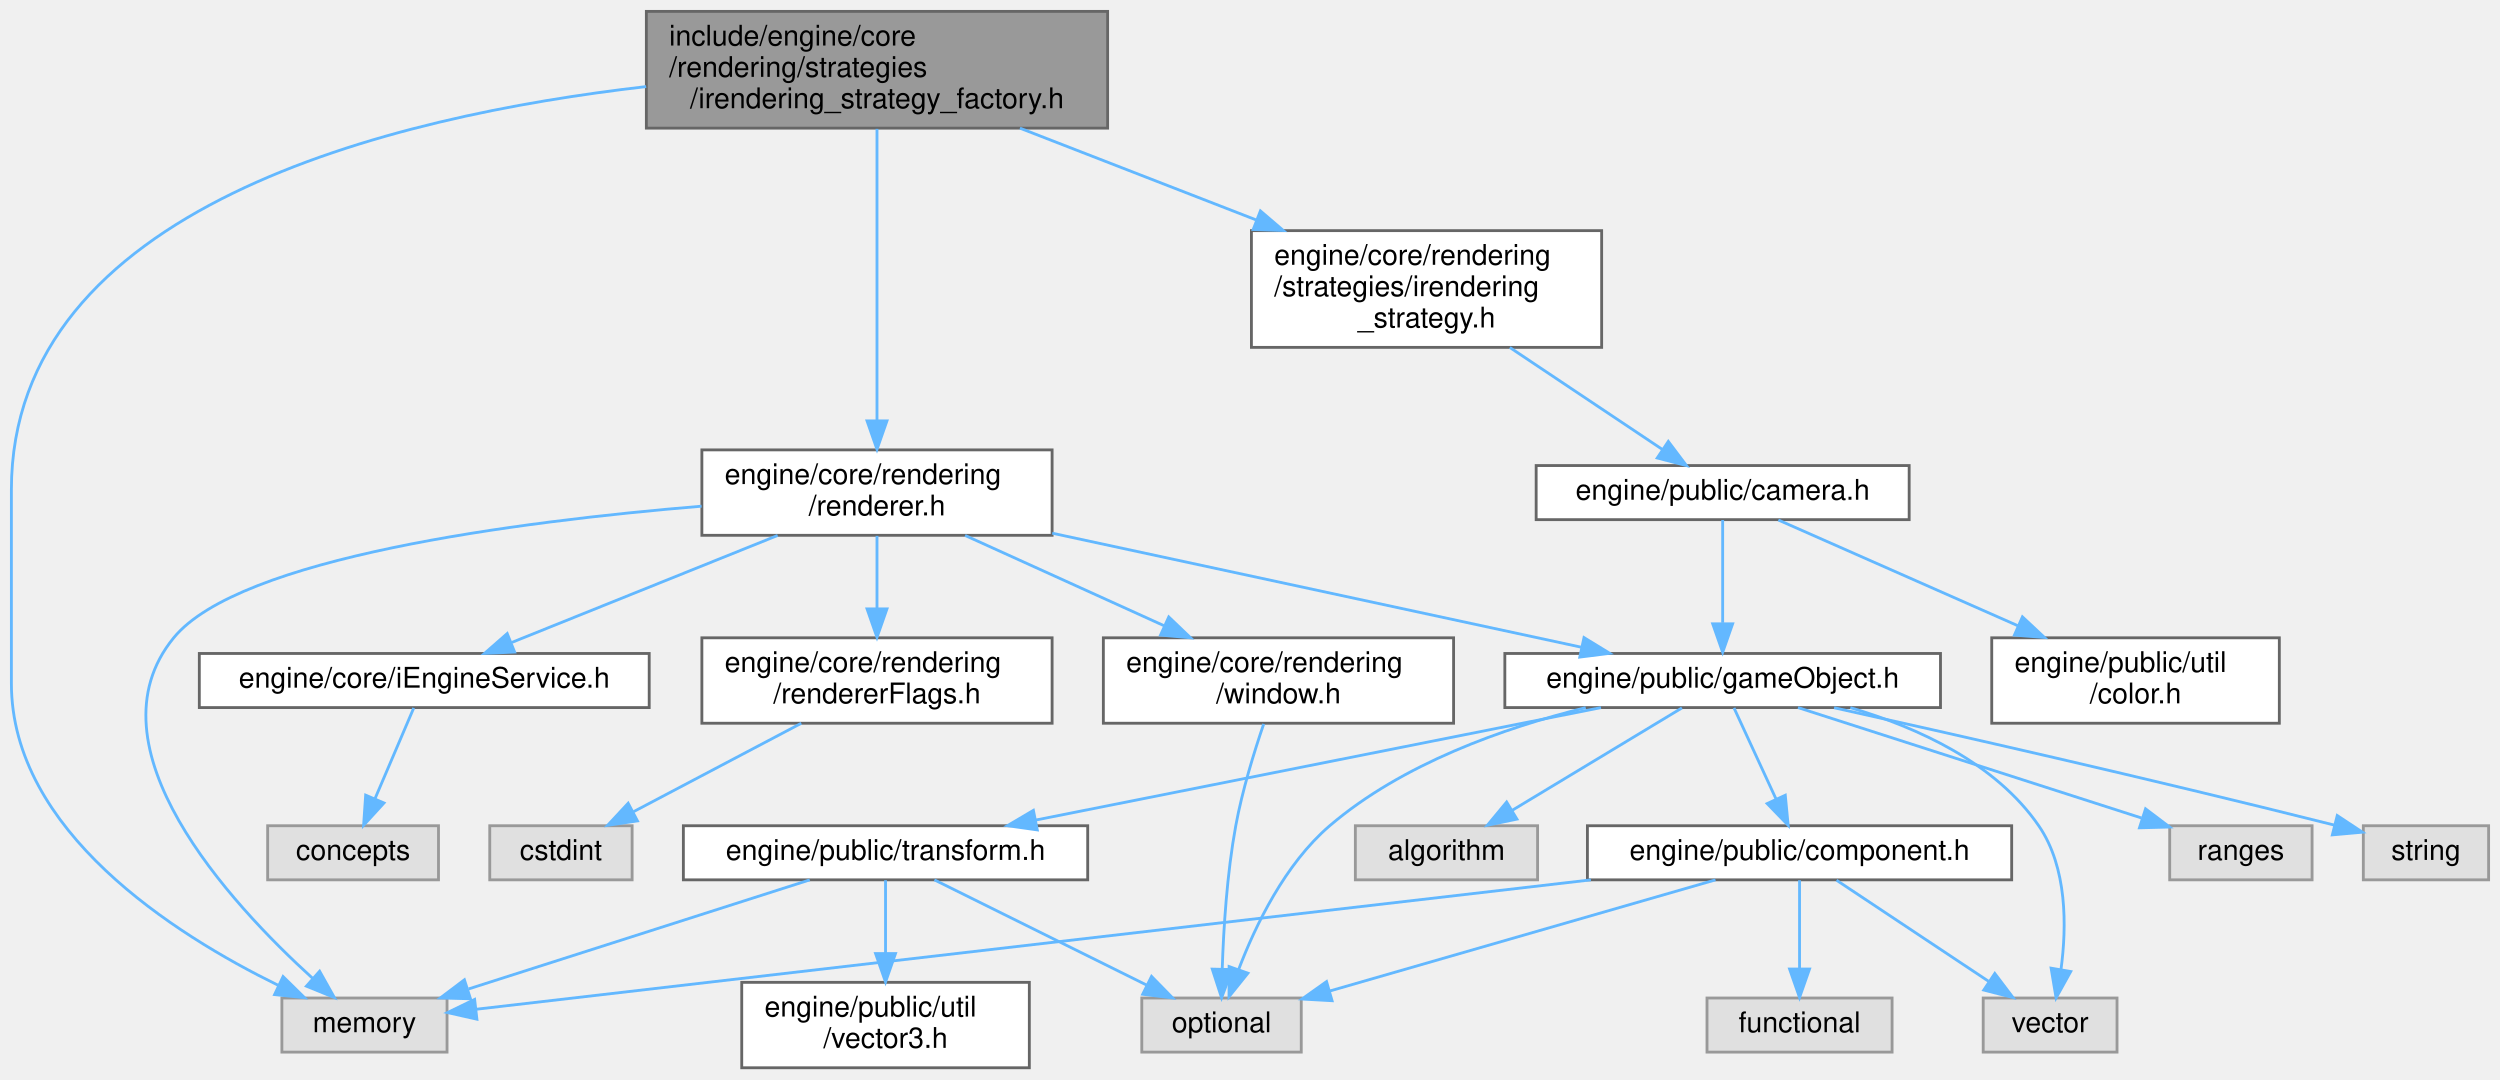
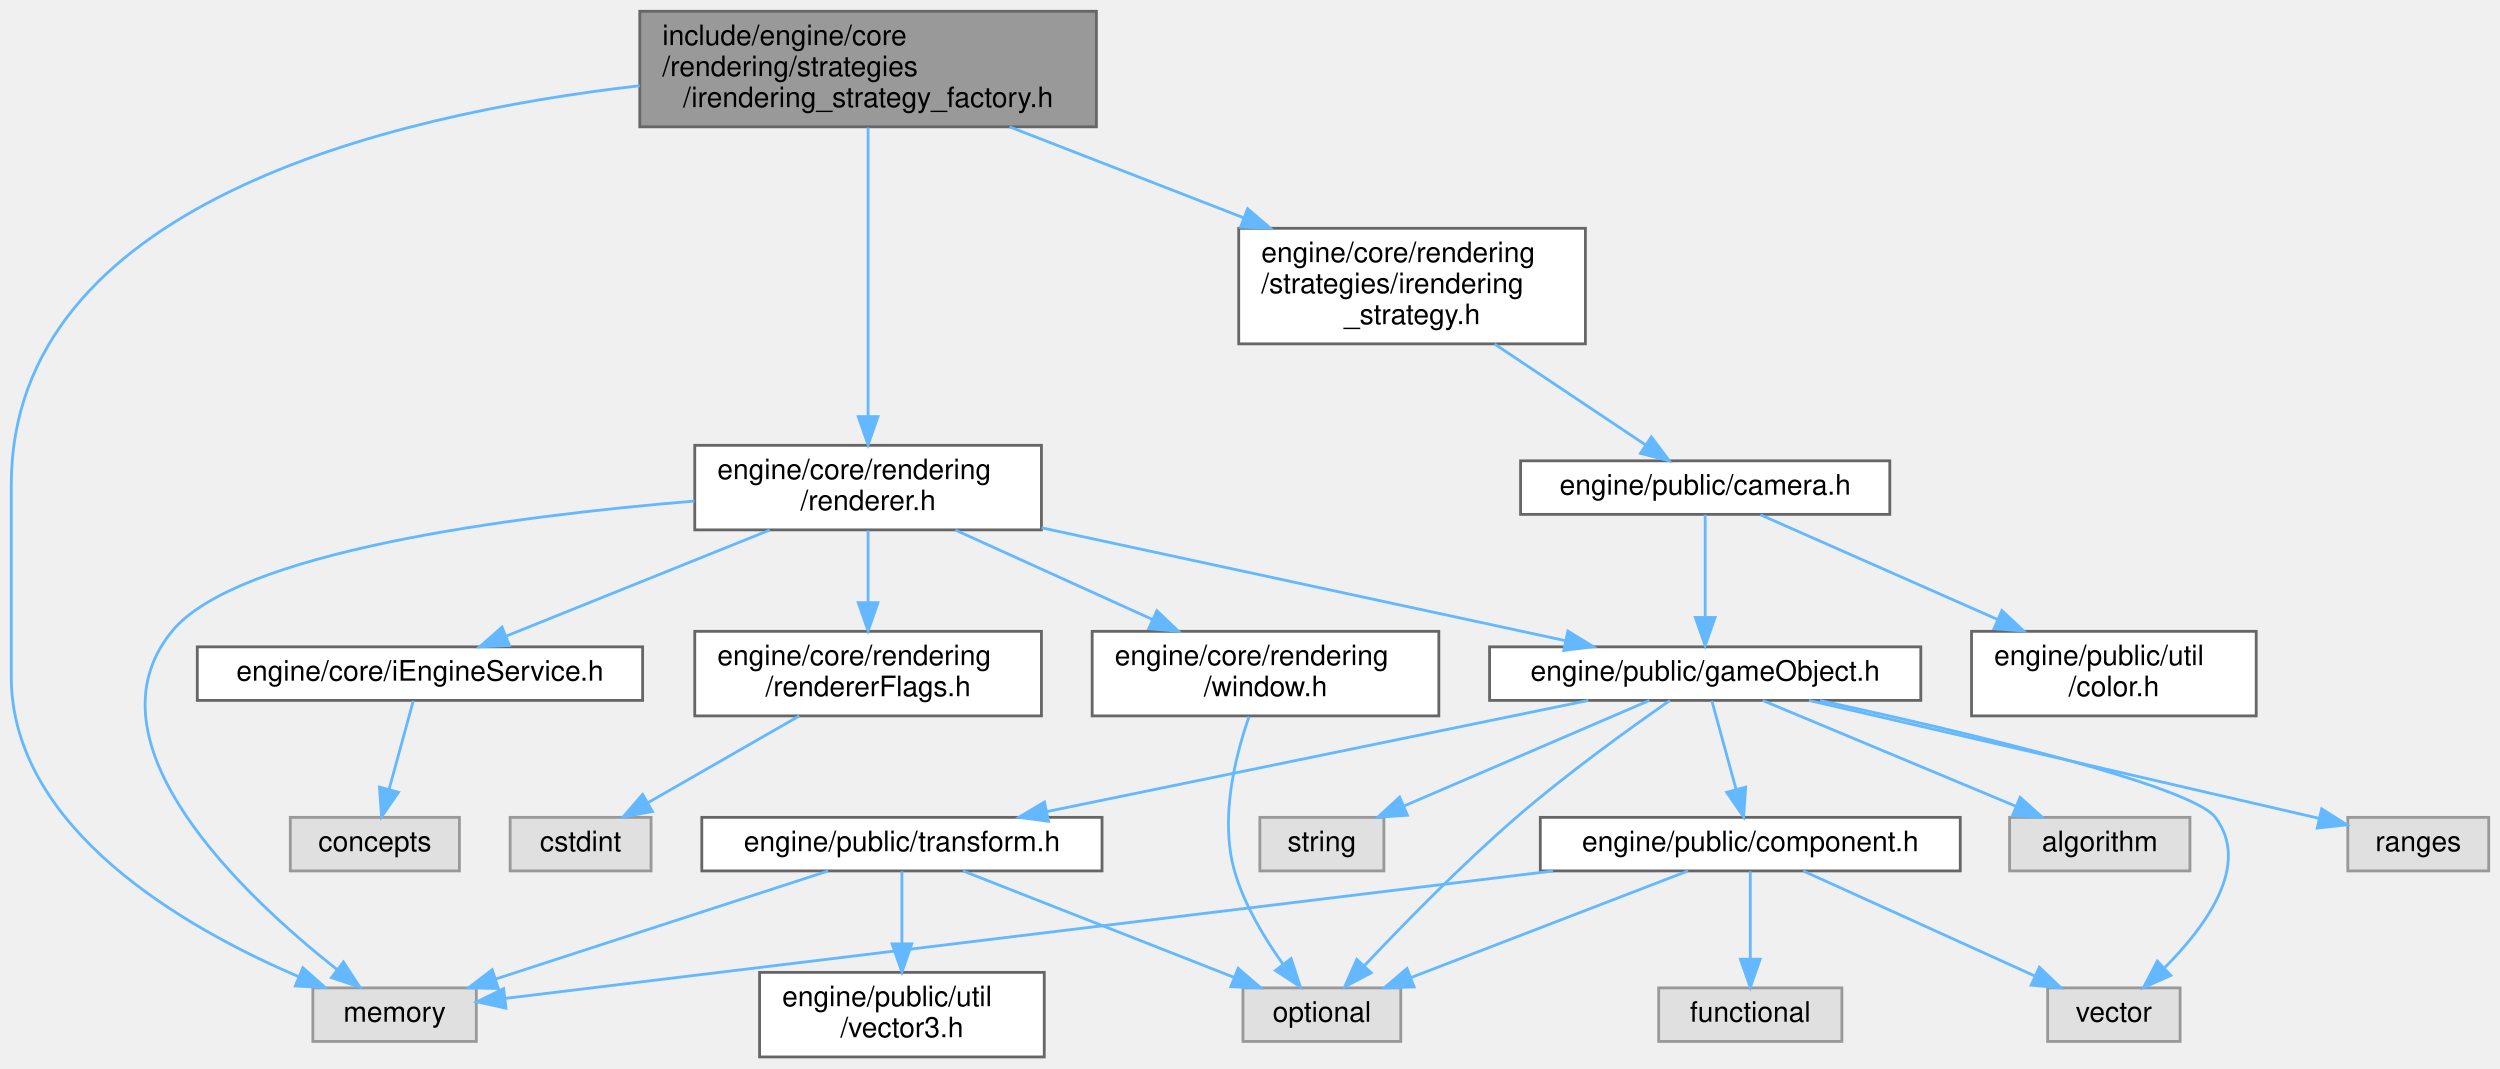
- <svg xmlns="http://www.w3.org/2000/svg" xmlns:xlink="http://www.w3.org/1999/xlink" width="878pt" height="379pt" viewBox="0.00 0.00 878.00 379.00">
+ <svg xmlns="http://www.w3.org/2000/svg" xmlns:xlink="http://www.w3.org/1999/xlink" width="887pt" height="379pt" viewBox="0.00 0.00 887.00 379.00">
  <g id="graph0" class="graph" transform="scale(1 1) rotate(0) translate(4 375)">
    <g id="Node000001" class="node">
      <g id="a_Node000001">
        <a xlink:title=" ">
          <polygon fill="#999999" stroke="#666666" points="385,-371 223,-371 223,-330 385,-330 385,-371" />
          <text text-anchor="start" x="231" y="-359" font-family="Helvetica,sans-Serif" font-size="10.00">include/engine/core</text>
          <text text-anchor="start" x="231" y="-348" font-family="Helvetica,sans-Serif" font-size="10.00">/rendering/strategies</text>
          <text text-anchor="middle" x="304" y="-337" font-family="Helvetica,sans-Serif" font-size="10.00">/irendering_strategy_factory.h</text>
        </a>
      </g>
    </g>
    <g id="Node000002" class="node">
      <g id="a_Node000002">
-         <a xlink:title=" ">
-           <polygon fill="#e0e0e0" stroke="#999999" points="153,-24.5 95,-24.5 95,-5.5 153,-5.5 153,-24.5" />
-           <text text-anchor="middle" x="124" y="-12.5" font-family="Helvetica,sans-Serif" font-size="10.00">memory</text>
-         </a>
-       </g>
-     </g>
-     <g id="edge1_Node000001_Node000002" class="edge">
-       <g id="a_edge1_Node000001_Node000002">
-         <a xlink:title=" ">
-           <path fill="none" stroke="#63b8ff" d="M222.93,-344.59C132.88,-334.24 0,-302.16 0,-203 0,-203 0,-203 0,-135 0,-83.23 56.95,-46.98 93.66,-28.98" />
-           <polygon fill="#63b8ff" stroke="#63b8ff" points="95.41,-32.03 102.97,-24.6 92.43,-25.7 95.41,-32.03" />
-         </a>
-       </g>
-     </g>
-     <g id="Node000003" class="node">
-       <g id="a_Node000003">
        <a xlink:href="renderer_8h.html" target="_top" xlink:title=" ">
          <polygon fill="white" stroke="#666666" points="365.5,-217 242.5,-217 242.5,-187 365.5,-187 365.5,-217" />
          <text text-anchor="start" x="250.5" y="-205" font-family="Helvetica,sans-Serif" font-size="10.00">engine/core/rendering</text>
          <text text-anchor="middle" x="304" y="-194" font-family="Helvetica,sans-Serif" font-size="10.00">/renderer.h</text>
        </a>
      </g>
    </g>
-     <g id="edge2_Node000001_Node000003" class="edge">
-       <g id="a_edge2_Node000001_Node000003">
+     <g id="edge1_Node000001_Node000002" class="edge">
+       <g id="a_edge1_Node000001_Node000002">
        <a xlink:title=" ">
          <path fill="none" stroke="#63b8ff" d="M304,-329.74C304,-303.15 304,-255.87 304,-227.18" />
          <polygon fill="#63b8ff" stroke="#63b8ff" points="307.5,-227.18 304,-217.18 300.5,-227.18 307.5,-227.18" />
+         </a>
+       </g>
+     </g>
+     <g id="Node000012" class="node">
+       <g id="a_Node000012">
+         <a xlink:title=" ">
+           <polygon fill="#e0e0e0" stroke="#999999" points="165,-24.5 107,-24.5 107,-5.5 165,-5.5 165,-24.5" />
+           <text text-anchor="middle" x="136" y="-12.5" font-family="Helvetica,sans-Serif" font-size="10.00">memory</text>
+         </a>
+       </g>
+     </g>
+     <g id="edge28_Node000001_Node000012" class="edge">
+       <g id="a_edge28_Node000001_Node000012">
+         <a xlink:title=" ">
+           <path fill="none" stroke="#63b8ff" d="M222.93,-344.59C132.88,-334.24 0,-302.16 0,-203 0,-203 0,-203 0,-135 0,-80.95 61.6,-45.75 101.89,-28.51" />
+           <polygon fill="#63b8ff" stroke="#63b8ff" points="103.45,-31.65 111.37,-24.61 100.79,-25.18 103.45,-31.65" />
        </a>
      </g>
    </g>
    <g id="Node000019" class="node">
      <g id="a_Node000019">
        <a xlink:href="irendering__strategy_8h.html" target="_top" xlink:title=" ">
          <polygon fill="white" stroke="#666666" points="558.5,-294 435.5,-294 435.5,-253 558.5,-253 558.5,-294" />
          <text text-anchor="start" x="443.5" y="-282" font-family="Helvetica,sans-Serif" font-size="10.00">engine/core/rendering</text>
          <text text-anchor="start" x="443.5" y="-271" font-family="Helvetica,sans-Serif" font-size="10.00">/strategies/irendering</text>
          <text text-anchor="middle" x="497" y="-260" font-family="Helvetica,sans-Serif" font-size="10.00">_strategy.h</text>
        </a>
      </g>
    </g>
-     <g id="edge25_Node000001_Node000019" class="edge">
-       <g id="a_edge25_Node000001_Node000019">
+     <g id="edge24_Node000001_Node000019" class="edge">
+       <g id="a_edge24_Node000001_Node000019">
        <a xlink:title=" ">
          <path fill="none" stroke="#63b8ff" d="M354.2,-329.99C379.57,-320.13 410.53,-308.1 437.13,-297.77" />
          <polygon fill="#63b8ff" stroke="#63b8ff" points="438.66,-300.93 446.71,-294.04 436.12,-294.4 438.66,-300.93" />
        </a>
      </g>
    </g>
-     <g id="edge3_Node000003_Node000002" class="edge">
-       <g id="a_edge3_Node000003_Node000002">
-         <a xlink:title=" ">
-           <path fill="none" stroke="#63b8ff" d="M242.4,-197.23C177.02,-191.79 79.99,-179.11 57,-151 25.81,-112.86 76.75,-57.79 105.88,-31.33" />
-           <polygon fill="#63b8ff" stroke="#63b8ff" points="108.25,-33.91 113.43,-24.66 103.61,-28.66 108.25,-33.91" />
-         </a>
-       </g>
-     </g>
-     <g id="Node000004" class="node">
-       <g id="a_Node000004">
+     <g id="Node000003" class="node">
+       <g id="a_Node000003">
+         <a xlink:href="i_engine_service_8h.html" target="_top" xlink:title=" ">
+           <polygon fill="white" stroke="#666666" points="224,-145.5 66,-145.5 66,-126.5 224,-126.5 224,-145.5" />
+           <text text-anchor="middle" x="145" y="-133.5" font-family="Helvetica,sans-Serif" font-size="10.00">engine/core/iEngineService.h</text>
+         </a>
+       </g>
+     </g>
+     <g id="edge2_Node000002_Node000003" class="edge">
+       <g id="a_edge2_Node000002_Node000003">
+         <a xlink:title=" ">
+           <path fill="none" stroke="#63b8ff" d="M269.11,-186.95C241.22,-175.73 202.51,-160.15 175.77,-149.39" />
+           <polygon fill="#63b8ff" stroke="#63b8ff" points="176.74,-146 166.16,-145.52 174.13,-152.5 176.74,-146" />
+         </a>
+       </g>
+     </g>
+     <g id="Node000005" class="node">
+       <g id="a_Node000005">
        <a xlink:href="renderer_flags_8h.html" target="_top" xlink:title=" ">
          <polygon fill="white" stroke="#666666" points="365.5,-151 242.5,-151 242.5,-121 365.5,-121 365.5,-151" />
          <text text-anchor="start" x="250.5" y="-139" font-family="Helvetica,sans-Serif" font-size="10.00">engine/core/rendering</text>
          <text text-anchor="middle" x="304" y="-128" font-family="Helvetica,sans-Serif" font-size="10.00">/rendererFlags.h</text>
        </a>
      </g>
    </g>
-     <g id="edge4_Node000003_Node000004" class="edge">
-       <g id="a_edge4_Node000003_Node000004">
+     <g id="edge4_Node000002_Node000005" class="edge">
+       <g id="a_edge4_Node000002_Node000005">
        <a xlink:title=" ">
          <path fill="none" stroke="#63b8ff" d="M304,-186.8C304,-179.34 304,-169.99 304,-161.41" />
          <polygon fill="#63b8ff" stroke="#63b8ff" points="307.5,-161.16 304,-151.16 300.5,-161.16 307.5,-161.16" />
        </a>
      </g>
    </g>
-     <g id="Node000006" class="node">
-       <g id="a_Node000006">
-         <a xlink:href="game_object_8h.html" target="_top" xlink:title=" ">
-           <polygon fill="white" stroke="#666666" points="677.5,-145.5 524.5,-145.5 524.5,-126.5 677.5,-126.5 677.5,-145.5" />
-           <text text-anchor="middle" x="601" y="-133.5" font-family="Helvetica,sans-Serif" font-size="10.00">engine/public/gameObject.h</text>
-         </a>
-       </g>
-     </g>
-     <g id="edge6_Node000003_Node000006" class="edge">
-       <g id="a_edge6_Node000003_Node000006">
-         <a xlink:title=" ">
-           <path fill="none" stroke="#63b8ff" d="M365.54,-187.74C420.65,-175.86 500.44,-158.67 551.52,-147.66" />
-           <polygon fill="#63b8ff" stroke="#63b8ff" points="552.3,-151.08 561.34,-145.55 550.82,-144.23 552.3,-151.08" />
-         </a>
-       </g>
-     </g>
-     <g id="Node000016" class="node">
-       <g id="a_Node000016">
-         <a xlink:href="i_engine_service_8h.html" target="_top" xlink:title=" ">
-           <polygon fill="white" stroke="#666666" points="224,-145.5 66,-145.5 66,-126.5 224,-126.5 224,-145.5" />
-           <text text-anchor="middle" x="145" y="-133.5" font-family="Helvetica,sans-Serif" font-size="10.00">engine/core/iEngineService.h</text>
-         </a>
-       </g>
-     </g>
-     <g id="edge21_Node000003_Node000016" class="edge">
-       <g id="a_edge21_Node000003_Node000016">
-         <a xlink:title=" ">
-           <path fill="none" stroke="#63b8ff" d="M269.11,-186.95C241.22,-175.73 202.51,-160.15 175.77,-149.39" />
-           <polygon fill="#63b8ff" stroke="#63b8ff" points="176.74,-146 166.16,-145.52 174.13,-152.5 176.74,-146" />
-         </a>
-       </g>
-     </g>
-     <g id="Node000018" class="node">
-       <g id="a_Node000018">
+     <g id="Node000007" class="node">
+       <g id="a_Node000007">
        <a xlink:href="window_8h.html" target="_top" xlink:title=" ">
          <polygon fill="white" stroke="#666666" points="506.5,-151 383.5,-151 383.5,-121 506.5,-121 506.5,-151" />
          <text text-anchor="start" x="391.5" y="-139" font-family="Helvetica,sans-Serif" font-size="10.00">engine/core/rendering</text>
          <text text-anchor="middle" x="445" y="-128" font-family="Helvetica,sans-Serif" font-size="10.00">/window.h</text>
        </a>
      </g>
    </g>
-     <g id="edge23_Node000003_Node000018" class="edge">
-       <g id="a_edge23_Node000003_Node000018">
+     <g id="edge6_Node000002_Node000007" class="edge">
+       <g id="a_edge6_Node000002_Node000007">
        <a xlink:title=" ">
          <path fill="none" stroke="#63b8ff" d="M334.94,-186.95C355.51,-177.62 382.73,-165.27 404.95,-155.18" />
          <polygon fill="#63b8ff" stroke="#63b8ff" points="406.47,-158.33 414.13,-151.01 403.58,-151.96 406.47,-158.33" />
        </a>
      </g>
    </g>
-     <g id="Node000005" class="node">
-       <g id="a_Node000005">
-         <a xlink:title=" ">
-           <polygon fill="#e0e0e0" stroke="#999999" points="218,-85 168,-85 168,-66 218,-66 218,-85" />
-           <text text-anchor="middle" x="193" y="-73" font-family="Helvetica,sans-Serif" font-size="10.00">cstdint</text>
-         </a>
-       </g>
-     </g>
-     <g id="edge5_Node000004_Node000005" class="edge">
-       <g id="a_edge5_Node000004_Node000005">
-         <a xlink:title=" ">
-           <path fill="none" stroke="#63b8ff" d="M277.41,-120.99C259.55,-111.58 236.16,-99.24 218.52,-89.95" />
-           <polygon fill="#63b8ff" stroke="#63b8ff" points="219.87,-86.71 209.39,-85.14 216.61,-92.9 219.87,-86.71" />
-         </a>
-       </g>
-     </g>
-     <g id="Node000007" class="node">
-       <g id="a_Node000007">
-         <a xlink:title=" ">
-           <polygon fill="#e0e0e0" stroke="#999999" points="536,-85 472,-85 472,-66 536,-66 536,-85" />
-           <text text-anchor="middle" x="504" y="-73" font-family="Helvetica,sans-Serif" font-size="10.00">algorithm</text>
-         </a>
-       </g>
-     </g>
-     <g id="edge7_Node000006_Node000007" class="edge">
-       <g id="a_edge7_Node000006_Node000007">
-         <a xlink:title=" ">
-           <path fill="none" stroke="#63b8ff" d="M586.69,-126.37C571,-116.91 545.6,-101.59 527.09,-90.42" />
-           <polygon fill="#63b8ff" stroke="#63b8ff" points="528.74,-87.33 518.37,-85.17 525.13,-93.33 528.74,-87.33" />
+     <g id="Node000009" class="node">
+       <g id="a_Node000009">
+         <a xlink:href="game_object_8h.html" target="_top" xlink:title=" ">
+           <polygon fill="white" stroke="#666666" points="677.5,-145.5 524.5,-145.5 524.5,-126.5 677.5,-126.5 677.5,-145.5" />
+           <text text-anchor="middle" x="601" y="-133.5" font-family="Helvetica,sans-Serif" font-size="10.00">engine/public/gameObject.h</text>
+         </a>
+       </g>
+     </g>
+     <g id="edge8_Node000002_Node000009" class="edge">
+       <g id="a_edge8_Node000002_Node000009">
+         <a xlink:title=" ">
+           <path fill="none" stroke="#63b8ff" d="M365.54,-187.74C420.65,-175.86 500.44,-158.67 551.52,-147.66" />
+           <polygon fill="#63b8ff" stroke="#63b8ff" points="552.3,-151.08 561.34,-145.55 550.82,-144.23 552.3,-151.08" />
+         </a>
+       </g>
+     </g>
+     <g id="edge23_Node000002_Node000012" class="edge">
+       <g id="a_edge23_Node000002_Node000012">
+         <a xlink:title=" ">
+           <path fill="none" stroke="#63b8ff" d="M242.4,-197.23C177.02,-191.79 79.99,-179.11 57,-151 24.65,-111.44 82.55,-57.09 115.49,-31.07" />
+           <polygon fill="#63b8ff" stroke="#63b8ff" points="117.85,-33.68 123.65,-24.81 113.59,-28.13 117.85,-33.68" />
+         </a>
+       </g>
+     </g>
+     <g id="Node000004" class="node">
+       <g id="a_Node000004">
+         <a xlink:title=" ">
+           <polygon fill="#e0e0e0" stroke="#999999" points="159,-85 99,-85 99,-66 159,-66 159,-85" />
+           <text text-anchor="middle" x="129" y="-73" font-family="Helvetica,sans-Serif" font-size="10.00">concepts</text>
+         </a>
+       </g>
+     </g>
+     <g id="edge3_Node000003_Node000004" class="edge">
+       <g id="a_edge3_Node000003_Node000004">
+         <a xlink:title=" ">
+           <path fill="none" stroke="#63b8ff" d="M142.64,-126.37C140.39,-118.16 136.94,-105.54 134.07,-95.05" />
+           <polygon fill="#63b8ff" stroke="#63b8ff" points="137.38,-93.89 131.37,-85.17 130.63,-95.74 137.38,-93.89" />
+         </a>
+       </g>
+     </g>
+     <g id="Node000006" class="node">
+       <g id="a_Node000006">
+         <a xlink:title=" ">
+           <polygon fill="#e0e0e0" stroke="#999999" points="227,-85 177,-85 177,-66 227,-66 227,-85" />
+           <text text-anchor="middle" x="202" y="-73" font-family="Helvetica,sans-Serif" font-size="10.00">cstdint</text>
+         </a>
+       </g>
+     </g>
+     <g id="edge5_Node000005_Node000006" class="edge">
+       <g id="a_edge5_Node000005_Node000006">
+         <a xlink:title=" ">
+           <path fill="none" stroke="#63b8ff" d="M279.57,-120.99C263.31,-111.66 242.05,-99.47 225.9,-90.21" />
+           <polygon fill="#63b8ff" stroke="#63b8ff" points="227.48,-87.08 217.06,-85.14 224,-93.15 227.48,-87.08" />
        </a>
      </g>
    </g>
    <g id="Node000008" class="node">
      <g id="a_Node000008">
        <a xlink:title=" ">
-           <polygon fill="#e0e0e0" stroke="#999999" points="453,-24.5 397,-24.5 397,-5.5 453,-5.5 453,-24.5" />
-           <text text-anchor="middle" x="425" y="-12.5" font-family="Helvetica,sans-Serif" font-size="10.00">optional</text>
-         </a>
-       </g>
-     </g>
-     <g id="edge8_Node000006_Node000008" class="edge">
-       <g id="a_edge8_Node000006_Node000008">
-         <a xlink:title=" ">
-           <path fill="none" stroke="#63b8ff" d="M552.9,-126.48C524.18,-119.38 488.47,-106.78 463,-85 447.29,-71.57 436.89,-49.95 431,-34.49" />
-           <polygon fill="#63b8ff" stroke="#63b8ff" points="434.26,-33.21 427.63,-24.95 427.66,-35.54 434.26,-33.21" />
-         </a>
-       </g>
-     </g>
-     <g id="Node000009" class="node">
-       <g id="a_Node000009">
-         <a xlink:title=" ">
-           <polygon fill="#e0e0e0" stroke="#999999" points="808,-85 758,-85 758,-66 808,-66 808,-85" />
-           <text text-anchor="middle" x="783" y="-73" font-family="Helvetica,sans-Serif" font-size="10.00">ranges</text>
-         </a>
-       </g>
-     </g>
-     <g id="edge9_Node000006_Node000009" class="edge">
-       <g id="a_edge9_Node000006_Node000009">
-         <a xlink:title=" ">
-           <path fill="none" stroke="#63b8ff" d="M627.46,-126.49C659.32,-116.25 712.91,-99.03 748.12,-87.71" />
-           <polygon fill="#63b8ff" stroke="#63b8ff" points="749.52,-90.94 757.97,-84.55 747.38,-84.27 749.52,-90.94" />
+           <polygon fill="#e0e0e0" stroke="#999999" points="493,-24.5 437,-24.5 437,-5.5 493,-5.5 493,-24.5" />
+           <text text-anchor="middle" x="465" y="-12.5" font-family="Helvetica,sans-Serif" font-size="10.00">optional</text>
+         </a>
+       </g>
+     </g>
+     <g id="edge7_Node000007_Node000008" class="edge">
+       <g id="a_edge7_Node000007_Node000008">
+         <a xlink:title=" ">
+           <path fill="none" stroke="#63b8ff" d="M439.18,-120.78C434.24,-106.67 428.72,-84.55 434,-66 437.4,-54.07 444.56,-42.2 451.14,-33.02" />
+           <polygon fill="#63b8ff" stroke="#63b8ff" points="454.09,-34.91 457.36,-24.84 448.52,-30.67 454.09,-34.91" />
+         </a>
+       </g>
+     </g>
+     <g id="edge19_Node000009_Node000008" class="edge">
+       <g id="a_edge19_Node000009_Node000008">
+         <a xlink:title=" ">
+           <path fill="none" stroke="#63b8ff" d="M588.49,-126.48C574.71,-116.91 552.11,-100.67 534,-85 514.51,-68.14 493.81,-46.95 480.23,-32.53" />
+           <polygon fill="#63b8ff" stroke="#63b8ff" points="482.5,-29.83 473.12,-24.91 477.38,-34.61 482.5,-29.83" />
        </a>
      </g>
    </g>
    <g id="Node000010" class="node">
      <g id="a_Node000010">
-         <a xlink:title=" ">
-           <polygon fill="#e0e0e0" stroke="#999999" points="870,-85 826,-85 826,-66 870,-66 870,-85" />
-           <text text-anchor="middle" x="848" y="-73" font-family="Helvetica,sans-Serif" font-size="10.00">string</text>
-         </a>
-       </g>
-     </g>
-     <g id="edge10_Node000006_Node000010" class="edge">
-       <g id="a_edge10_Node000006_Node000010">
-         <a xlink:title=" ">
-           <path fill="none" stroke="#63b8ff" d="M640.13,-126.44C681.46,-117.28 748.74,-102.07 815.79,-85.23" />
-           <polygon fill="#63b8ff" stroke="#63b8ff" points="816.84,-88.58 825.68,-82.74 815.12,-81.79 816.84,-88.58" />
+         <a xlink:href="component_8h.html" target="_top" xlink:title=" ">
+           <polygon fill="white" stroke="#666666" points="691.5,-85 542.5,-85 542.5,-66 691.5,-66 691.5,-85" />
+           <text text-anchor="middle" x="617" y="-73" font-family="Helvetica,sans-Serif" font-size="10.00">engine/public/component.h</text>
+         </a>
+       </g>
+     </g>
+     <g id="edge9_Node000009_Node000010" class="edge">
+       <g id="a_edge9_Node000009_Node000010">
+         <a xlink:title=" ">
+           <path fill="none" stroke="#63b8ff" d="M603.36,-126.37C605.61,-118.16 609.06,-105.54 611.93,-95.05" />
+           <polygon fill="#63b8ff" stroke="#63b8ff" points="615.37,-95.74 614.63,-85.17 608.62,-93.89 615.37,-95.74" />
+         </a>
+       </g>
+     </g>
+     <g id="Node000013" class="node">
+       <g id="a_Node000013">
+         <a xlink:title=" ">
+           <polygon fill="#e0e0e0" stroke="#999999" points="769.5,-24.5 722.5,-24.5 722.5,-5.5 769.5,-5.5 769.5,-24.5" />
+           <text text-anchor="middle" x="746" y="-12.5" font-family="Helvetica,sans-Serif" font-size="10.00">vector</text>
+         </a>
+       </g>
+     </g>
+     <g id="edge22_Node000009_Node000013" class="edge">
+       <g id="a_edge22_Node000009_Node000013">
+         <a xlink:title=" ">
+           <path fill="none" stroke="#63b8ff" d="M641.73,-126.46C692.42,-115.44 773.39,-96.32 782,-85 794.82,-68.15 778.46,-46.08 763.84,-31.49" />
+           <polygon fill="#63b8ff" stroke="#63b8ff" points="766.2,-28.91 756.51,-24.61 761.41,-34.01 766.2,-28.91" />
+         </a>
+       </g>
+     </g>
+     <g id="Node000014" class="node">
+       <g id="a_Node000014">
+         <a xlink:href="transform_8h.html" target="_top" xlink:title=" ">
+           <polygon fill="white" stroke="#666666" points="387,-85 245,-85 245,-66 387,-66 387,-85" />
+           <text text-anchor="middle" x="316" y="-73" font-family="Helvetica,sans-Serif" font-size="10.00">engine/public/transform.h</text>
+         </a>
+       </g>
+     </g>
+     <g id="edge14_Node000009_Node000014" class="edge">
+       <g id="a_edge14_Node000009_Node000014">
+         <a xlink:title=" ">
+           <path fill="none" stroke="#63b8ff" d="M559.56,-126.49C508.69,-116.05 422.43,-98.35 367.39,-87.05" />
+           <polygon fill="#63b8ff" stroke="#63b8ff" points="367.99,-83.6 357.49,-85.02 366.58,-90.46 367.99,-83.6" />
+         </a>
+       </g>
+     </g>
+     <g id="Node000016" class="node">
+       <g id="a_Node000016">
+         <a xlink:title=" ">
+           <polygon fill="#e0e0e0" stroke="#999999" points="773,-85 709,-85 709,-66 773,-66 773,-85" />
+           <text text-anchor="middle" x="741" y="-73" font-family="Helvetica,sans-Serif" font-size="10.00">algorithm</text>
+         </a>
+       </g>
+     </g>
+     <g id="edge18_Node000009_Node000016" class="edge">
+       <g id="a_edge18_Node000009_Node000016">
+         <a xlink:title=" ">
+           <path fill="none" stroke="#63b8ff" d="M621.36,-126.49C645,-116.62 684.2,-100.23 711.25,-88.93" />
+           <polygon fill="#63b8ff" stroke="#63b8ff" points="712.74,-92.1 720.62,-85.02 710.04,-85.64 712.74,-92.1" />
+         </a>
+       </g>
+     </g>
+     <g id="Node000017" class="node">
+       <g id="a_Node000017">
+         <a xlink:title=" ">
+           <polygon fill="#e0e0e0" stroke="#999999" points="879,-85 829,-85 829,-66 879,-66 879,-85" />
+           <text text-anchor="middle" x="854" y="-73" font-family="Helvetica,sans-Serif" font-size="10.00">ranges</text>
+         </a>
+       </g>
+     </g>
+     <g id="edge20_Node000009_Node000017" class="edge">
+       <g id="a_edge20_Node000009_Node000017">
+         <a xlink:title=" ">
+           <path fill="none" stroke="#63b8ff" d="M637.79,-126.49C686.31,-115.27 771.1,-95.67 818.81,-84.64" />
+           <polygon fill="#63b8ff" stroke="#63b8ff" points="819.73,-88.02 828.68,-82.35 818.15,-81.2 819.73,-88.02" />
+         </a>
+       </g>
+     </g>
+     <g id="Node000018" class="node">
+       <g id="a_Node000018">
+         <a xlink:title=" ">
+           <polygon fill="#e0e0e0" stroke="#999999" points="487,-85 443,-85 443,-66 487,-66 487,-85" />
+           <text text-anchor="middle" x="465" y="-73" font-family="Helvetica,sans-Serif" font-size="10.00">string</text>
+         </a>
+       </g>
+     </g>
+     <g id="edge21_Node000009_Node000018" class="edge">
+       <g id="a_edge21_Node000009_Node000018">
+         <a xlink:title=" ">
+           <path fill="none" stroke="#63b8ff" d="M581.22,-126.49C558.36,-116.66 520.51,-100.38 494.24,-89.08" />
+           <polygon fill="#63b8ff" stroke="#63b8ff" points="495.37,-85.75 484.8,-85.02 492.6,-92.18 495.37,-85.75" />
+         </a>
+       </g>
+     </g>
+     <g id="edge12_Node000010_Node000008" class="edge">
+       <g id="a_edge12_Node000010_Node000008">
+         <a xlink:title=" ">
+           <path fill="none" stroke="#63b8ff" d="M594.9,-65.99C569.01,-56.03 525.92,-39.45 496.53,-28.13" />
+           <polygon fill="#63b8ff" stroke="#63b8ff" points="497.72,-24.84 487.13,-24.52 495.2,-31.38 497.72,-24.84" />
        </a>
      </g>
    </g>
    <g id="Node000011" class="node">
      <g id="a_Node000011">
        <a xlink:title=" ">
-           <polygon fill="#e0e0e0" stroke="#999999" points="739.5,-24.5 692.5,-24.5 692.5,-5.5 739.5,-5.5 739.5,-24.5" />
-           <text text-anchor="middle" x="716" y="-12.5" font-family="Helvetica,sans-Serif" font-size="10.00">vector</text>
-         </a>
-       </g>
-     </g>
-     <g id="edge11_Node000006_Node000011" class="edge">
-       <g id="a_edge11_Node000006_Node000011">
-         <a xlink:title=" ">
-           <path fill="none" stroke="#63b8ff" d="M645.84,-126.47C669.56,-119.49 696.84,-107.03 712,-85 722.08,-70.35 721.83,-49.53 719.83,-34.6" />
-           <polygon fill="#63b8ff" stroke="#63b8ff" points="723.24,-33.8 718.1,-24.53 716.35,-34.98 723.24,-33.8" />
-         </a>
-       </g>
-     </g>
-     <g id="Node000012" class="node">
-       <g id="a_Node000012">
-         <a xlink:href="transform_8h.html" target="_top" xlink:title=" ">
-           <polygon fill="white" stroke="#666666" points="378,-85 236,-85 236,-66 378,-66 378,-85" />
-           <text text-anchor="middle" x="307" y="-73" font-family="Helvetica,sans-Serif" font-size="10.00">engine/public/transform.h</text>
-         </a>
-       </g>
-     </g>
-     <g id="edge12_Node000006_Node000012" class="edge">
-       <g id="a_edge12_Node000006_Node000012">
-         <a xlink:title=" ">
-           <path fill="none" stroke="#63b8ff" d="M558.25,-126.49C505.67,-116.03 416.42,-98.27 359.66,-86.98" />
-           <polygon fill="#63b8ff" stroke="#63b8ff" points="360.29,-83.54 349.8,-85.02 358.93,-90.4 360.29,-83.54" />
-         </a>
-       </g>
-     </g>
-     <g id="Node000014" class="node">
-       <g id="a_Node000014">
-         <a xlink:href="component_8h.html" target="_top" xlink:title=" ">
-           <polygon fill="white" stroke="#666666" points="702.5,-85 553.5,-85 553.5,-66 702.5,-66 702.5,-85" />
-           <text text-anchor="middle" x="628" y="-73" font-family="Helvetica,sans-Serif" font-size="10.00">engine/public/component.h</text>
-         </a>
-       </g>
-     </g>
-     <g id="edge16_Node000006_Node000014" class="edge">
-       <g id="a_edge16_Node000006_Node000014">
-         <a xlink:title=" ">
-           <path fill="none" stroke="#63b8ff" d="M604.98,-126.37C608.85,-117.99 614.84,-105.01 619.74,-94.39" />
-           <polygon fill="#63b8ff" stroke="#63b8ff" points="622.99,-95.71 624,-85.17 616.63,-92.78 622.99,-95.71" />
-         </a>
-       </g>
-     </g>
-     <g id="edge13_Node000012_Node000002" class="edge">
-       <g id="a_edge13_Node000012_Node000002">
-         <a xlink:title=" ">
-           <path fill="none" stroke="#63b8ff" d="M280.39,-65.99C248.81,-55.9 195.99,-39.01 160.58,-27.69" />
-           <polygon fill="#63b8ff" stroke="#63b8ff" points="161.23,-24.23 150.64,-24.52 159.1,-30.9 161.23,-24.23" />
-         </a>
-       </g>
-     </g>
-     <g id="edge14_Node000012_Node000008" class="edge">
-       <g id="a_edge14_Node000012_Node000008">
-         <a xlink:title=" ">
-           <path fill="none" stroke="#63b8ff" d="M324.16,-65.99C343.73,-56.29 375.97,-40.31 398.72,-29.03" />
-           <polygon fill="#63b8ff" stroke="#63b8ff" points="400.42,-32.09 407.82,-24.52 397.31,-25.82 400.42,-32.09" />
-         </a>
-       </g>
-     </g>
-     <g id="Node000013" class="node">
-       <g id="a_Node000013">
-         <a xlink:href="vector3_8h.html" target="_top" xlink:title=" ">
-           <polygon fill="white" stroke="#666666" points="357.5,-30 256.5,-30 256.5,0 357.5,0 357.5,-30" />
-           <text text-anchor="start" x="264.5" y="-18" font-family="Helvetica,sans-Serif" font-size="10.00">engine/public/util</text>
-           <text text-anchor="middle" x="307" y="-7" font-family="Helvetica,sans-Serif" font-size="10.00">/vector3.h</text>
-         </a>
-       </g>
-     </g>
-     <g id="edge15_Node000012_Node000013" class="edge">
-       <g id="a_edge15_Node000012_Node000013">
-         <a xlink:title=" ">
-           <path fill="none" stroke="#63b8ff" d="M307,-65.87C307,-59.11 307,-49.35 307,-40.26" />
-           <polygon fill="#63b8ff" stroke="#63b8ff" points="310.5,-40.11 307,-30.11 303.5,-40.11 310.5,-40.11" />
-         </a>
-       </g>
-     </g>
-     <g id="edge18_Node000014_Node000002" class="edge">
-       <g id="a_edge18_Node000014_Node000002">
-         <a xlink:title=" ">
-           <path fill="none" stroke="#63b8ff" d="M554.71,-65.99C446.45,-53.43 247.53,-30.34 163.32,-20.56" />
-           <polygon fill="#63b8ff" stroke="#63b8ff" points="163.49,-17.06 153.16,-19.38 162.69,-24.01 163.49,-17.06" />
-         </a>
-       </g>
-     </g>
-     <g id="edge19_Node000014_Node000008" class="edge">
-       <g id="a_edge19_Node000014_Node000008">
-         <a xlink:title=" ">
-           <path fill="none" stroke="#63b8ff" d="M598.48,-65.99C562.67,-55.67 502.23,-38.26 462.98,-26.95" />
-           <polygon fill="#63b8ff" stroke="#63b8ff" points="463.82,-23.55 453.24,-24.14 461.88,-30.27 463.82,-23.55" />
-         </a>
-       </g>
-     </g>
-     <g id="edge20_Node000014_Node000011" class="edge">
-       <g id="a_edge20_Node000014_Node000011">
-         <a xlink:title=" ">
-           <path fill="none" stroke="#63b8ff" d="M640.98,-65.87C655.02,-56.54 677.63,-41.51 694.36,-30.38" />
-           <polygon fill="#63b8ff" stroke="#63b8ff" points="696.57,-33.12 702.96,-24.67 692.7,-27.29 696.57,-33.12" />
+           <polygon fill="#e0e0e0" stroke="#999999" points="649.5,-24.5 584.5,-24.5 584.5,-5.5 649.5,-5.5 649.5,-24.5" />
+           <text text-anchor="middle" x="617" y="-12.5" font-family="Helvetica,sans-Serif" font-size="10.00">functional</text>
+         </a>
+       </g>
+     </g>
+     <g id="edge10_Node000010_Node000011" class="edge">
+       <g id="a_edge10_Node000010_Node000011">
+         <a xlink:title=" ">
+           <path fill="none" stroke="#63b8ff" d="M617,-65.87C617,-57.75 617,-45.31 617,-34.89" />
+           <polygon fill="#63b8ff" stroke="#63b8ff" points="620.5,-34.67 617,-24.67 613.5,-34.67 620.5,-34.67" />
+         </a>
+       </g>
+     </g>
+     <g id="edge11_Node000010_Node000012" class="edge">
+       <g id="a_edge11_Node000010_Node000012">
+         <a xlink:title=" ">
+           <path fill="none" stroke="#63b8ff" d="M547.06,-65.99C444.57,-53.53 256.95,-30.71 175.49,-20.8" />
+           <polygon fill="#63b8ff" stroke="#63b8ff" points="175.52,-17.28 165.18,-19.55 174.68,-24.23 175.52,-17.28" />
+         </a>
+       </g>
+     </g>
+     <g id="edge13_Node000010_Node000013" class="edge">
+       <g id="a_edge13_Node000010_Node000013">
+         <a xlink:title=" ">
+           <path fill="none" stroke="#63b8ff" d="M635.76,-65.99C657.35,-56.2 693.03,-40.02 717.93,-28.73" />
+           <polygon fill="#63b8ff" stroke="#63b8ff" points="719.56,-31.83 727.22,-24.52 716.67,-25.46 719.56,-31.83" />
+         </a>
+       </g>
+     </g>
+     <g id="edge17_Node000014_Node000008" class="edge">
+       <g id="a_edge17_Node000014_Node000008">
+         <a xlink:title=" ">
+           <path fill="none" stroke="#63b8ff" d="M337.67,-65.99C362.94,-56.07 404.91,-39.59 433.72,-28.28" />
+           <polygon fill="#63b8ff" stroke="#63b8ff" points="435.28,-31.43 443.31,-24.52 432.72,-24.91 435.28,-31.43" />
+         </a>
+       </g>
+     </g>
+     <g id="edge16_Node000014_Node000012" class="edge">
+       <g id="a_edge16_Node000014_Node000012">
+         <a xlink:title=" ">
+           <path fill="none" stroke="#63b8ff" d="M289.83,-65.99C258.77,-55.9 206.81,-39.01 171.98,-27.69" />
+           <polygon fill="#63b8ff" stroke="#63b8ff" points="172.8,-24.28 162.21,-24.52 170.63,-30.94 172.8,-24.28" />
        </a>
      </g>
    </g>
    <g id="Node000015" class="node">
      <g id="a_Node000015">
-         <a xlink:title=" ">
-           <polygon fill="#e0e0e0" stroke="#999999" points="660.5,-24.5 595.5,-24.5 595.5,-5.5 660.5,-5.5 660.5,-24.5" />
-           <text text-anchor="middle" x="628" y="-12.5" font-family="Helvetica,sans-Serif" font-size="10.00">functional</text>
-         </a>
-       </g>
-     </g>
-     <g id="edge17_Node000014_Node000015" class="edge">
-       <g id="a_edge17_Node000014_Node000015">
-         <a xlink:title=" ">
-           <path fill="none" stroke="#63b8ff" d="M628,-65.87C628,-57.75 628,-45.31 628,-34.89" />
-           <polygon fill="#63b8ff" stroke="#63b8ff" points="631.5,-34.67 628,-24.67 624.5,-34.67 631.5,-34.67" />
-         </a>
-       </g>
-     </g>
-     <g id="Node000017" class="node">
-       <g id="a_Node000017">
-         <a xlink:title=" ">
-           <polygon fill="#e0e0e0" stroke="#999999" points="150,-85 90,-85 90,-66 150,-66 150,-85" />
-           <text text-anchor="middle" x="120" y="-73" font-family="Helvetica,sans-Serif" font-size="10.00">concepts</text>
-         </a>
-       </g>
-     </g>
-     <g id="edge22_Node000016_Node000017" class="edge">
-       <g id="a_edge22_Node000016_Node000017">
-         <a xlink:title=" ">
-           <path fill="none" stroke="#63b8ff" d="M141.31,-126.37C137.73,-117.99 132.18,-105.01 127.65,-94.39" />
-           <polygon fill="#63b8ff" stroke="#63b8ff" points="130.85,-92.99 123.7,-85.17 124.42,-95.74 130.85,-92.99" />
-         </a>
-       </g>
-     </g>
-     <g id="edge24_Node000018_Node000008" class="edge">
-       <g id="a_edge24_Node000018_Node000008">
-         <a xlink:title=" ">
-           <path fill="none" stroke="#63b8ff" d="M439.82,-120.76C436.44,-110.87 432.26,-97.3 430,-85 426.91,-68.2 425.71,-48.78 425.25,-34.83" />
-           <polygon fill="#63b8ff" stroke="#63b8ff" points="428.75,-34.49 425.02,-24.57 421.75,-34.65 428.75,-34.49" />
+         <a xlink:href="vector3_8h.html" target="_top" xlink:title=" ">
+           <polygon fill="white" stroke="#666666" points="366.5,-30 265.5,-30 265.5,0 366.5,0 366.5,-30" />
+           <text text-anchor="start" x="273.5" y="-18" font-family="Helvetica,sans-Serif" font-size="10.00">engine/public/util</text>
+           <text text-anchor="middle" x="316" y="-7" font-family="Helvetica,sans-Serif" font-size="10.00">/vector3.h</text>
+         </a>
+       </g>
+     </g>
+     <g id="edge15_Node000014_Node000015" class="edge">
+       <g id="a_edge15_Node000014_Node000015">
+         <a xlink:title=" ">
+           <path fill="none" stroke="#63b8ff" d="M316,-65.87C316,-59.11 316,-49.35 316,-40.26" />
+           <polygon fill="#63b8ff" stroke="#63b8ff" points="319.5,-40.11 316,-30.11 312.5,-40.11 319.5,-40.11" />
        </a>
      </g>
    </g>
    <g id="Node000020" class="node">
      <g id="a_Node000020">
        <a xlink:href="camera_8h.html" target="_top" xlink:title=" ">
          <polygon fill="white" stroke="#666666" points="666.5,-211.5 535.5,-211.5 535.5,-192.5 666.5,-192.5 666.5,-211.5" />
          <text text-anchor="middle" x="601" y="-199.5" font-family="Helvetica,sans-Serif" font-size="10.00">engine/public/camera.h</text>
        </a>
      </g>
    </g>
-     <g id="edge26_Node000019_Node000020" class="edge">
-       <g id="a_edge26_Node000019_Node000020">
+     <g id="edge25_Node000019_Node000020" class="edge">
+       <g id="a_edge25_Node000019_Node000020">
        <a xlink:title=" ">
          <path fill="none" stroke="#63b8ff" d="M526.25,-252.96C543.32,-241.54 564.48,-227.41 579.92,-217.09" />
          <polygon fill="#63b8ff" stroke="#63b8ff" points="581.91,-219.97 588.28,-211.5 578.02,-214.15 581.91,-219.97" />
        </a>
      </g>
    </g>
-     <g id="edge27_Node000020_Node000006" class="edge">
-       <g id="a_edge27_Node000020_Node000006">
+     <g id="edge26_Node000020_Node000009" class="edge">
+       <g id="a_edge26_Node000020_Node000009">
        <a xlink:title=" ">
          <path fill="none" stroke="#63b8ff" d="M601,-192.37C601,-183.16 601,-168.29 601,-156.27" />
          <polygon fill="#63b8ff" stroke="#63b8ff" points="604.5,-155.91 601,-145.91 597.5,-155.91 604.5,-155.91" />
        </a>
      </g>
    </g>
    <g id="Node000021" class="node">
      <g id="a_Node000021">
        <a xlink:href="color_8h.html" target="_top" xlink:title=" ">
          <polygon fill="white" stroke="#666666" points="796.5,-151 695.5,-151 695.5,-121 796.5,-121 796.5,-151" />
          <text text-anchor="start" x="703.5" y="-139" font-family="Helvetica,sans-Serif" font-size="10.00">engine/public/util</text>
          <text text-anchor="middle" x="746" y="-128" font-family="Helvetica,sans-Serif" font-size="10.00">/color.h</text>
        </a>
      </g>
    </g>
-     <g id="edge28_Node000020_Node000021" class="edge">
-       <g id="a_edge28_Node000020_Node000021">
+     <g id="edge27_Node000020_Node000021" class="edge">
+       <g id="a_edge27_Node000020_Node000021">
        <a xlink:title=" ">
          <path fill="none" stroke="#63b8ff" d="M620.56,-192.37C641.99,-182.91 677.01,-167.45 704.6,-155.27" />
          <polygon fill="#63b8ff" stroke="#63b8ff" points="706.28,-158.36 714.02,-151.12 703.46,-151.95 706.28,-158.36" />
        </a>
      </g>
    </g>
  </g>
</svg>
